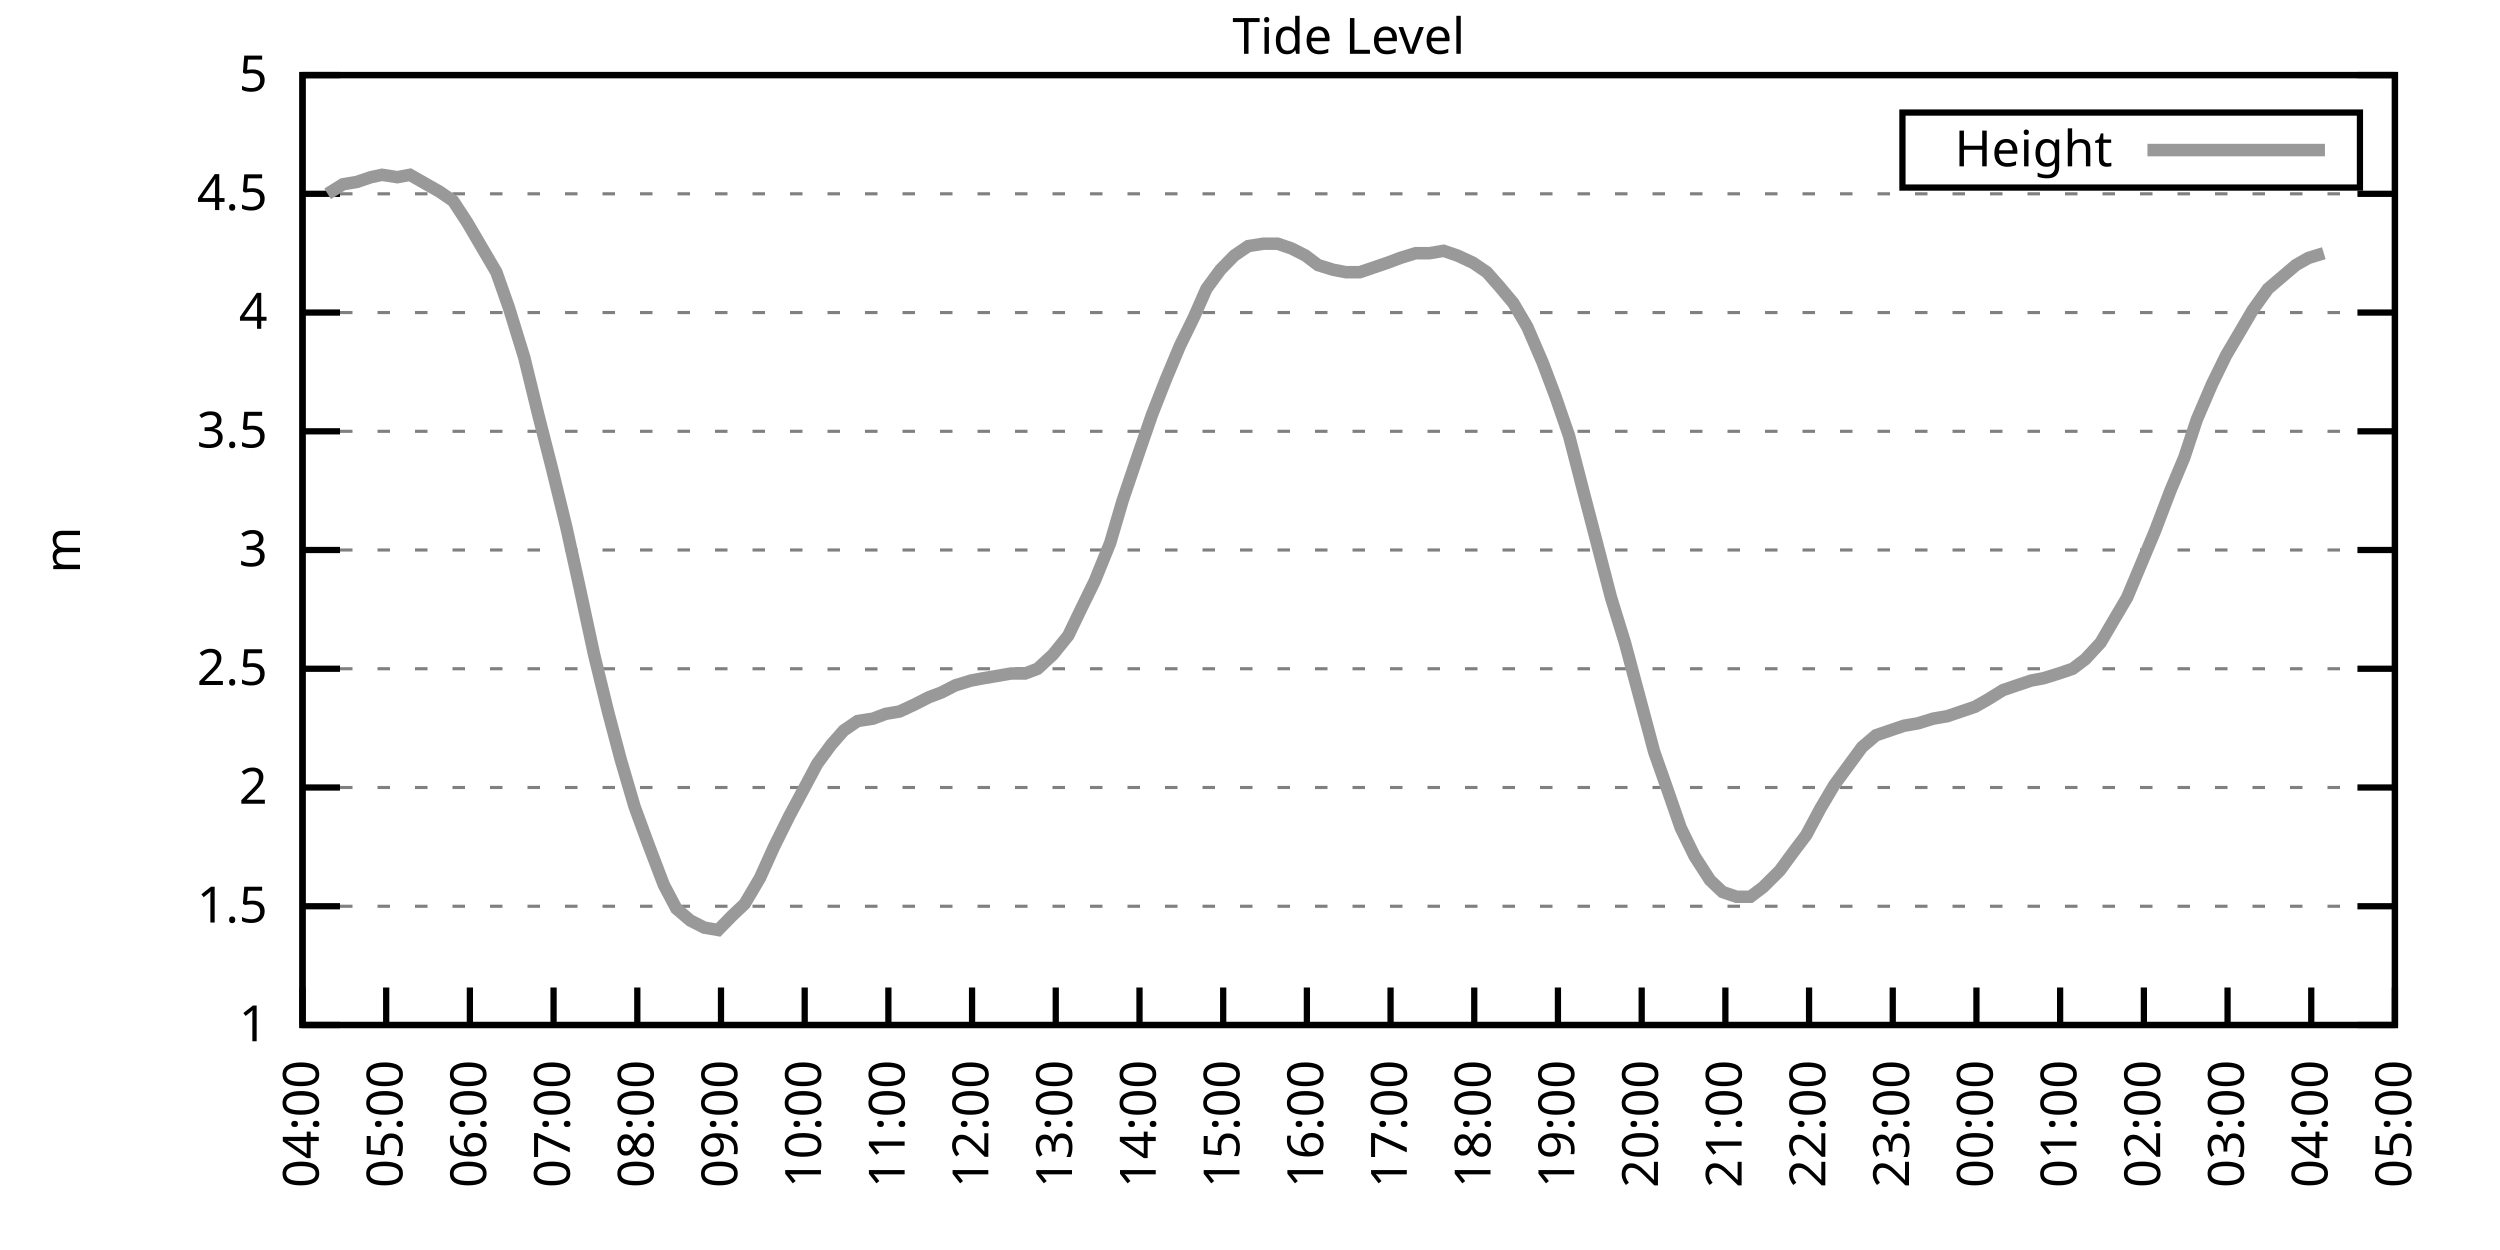
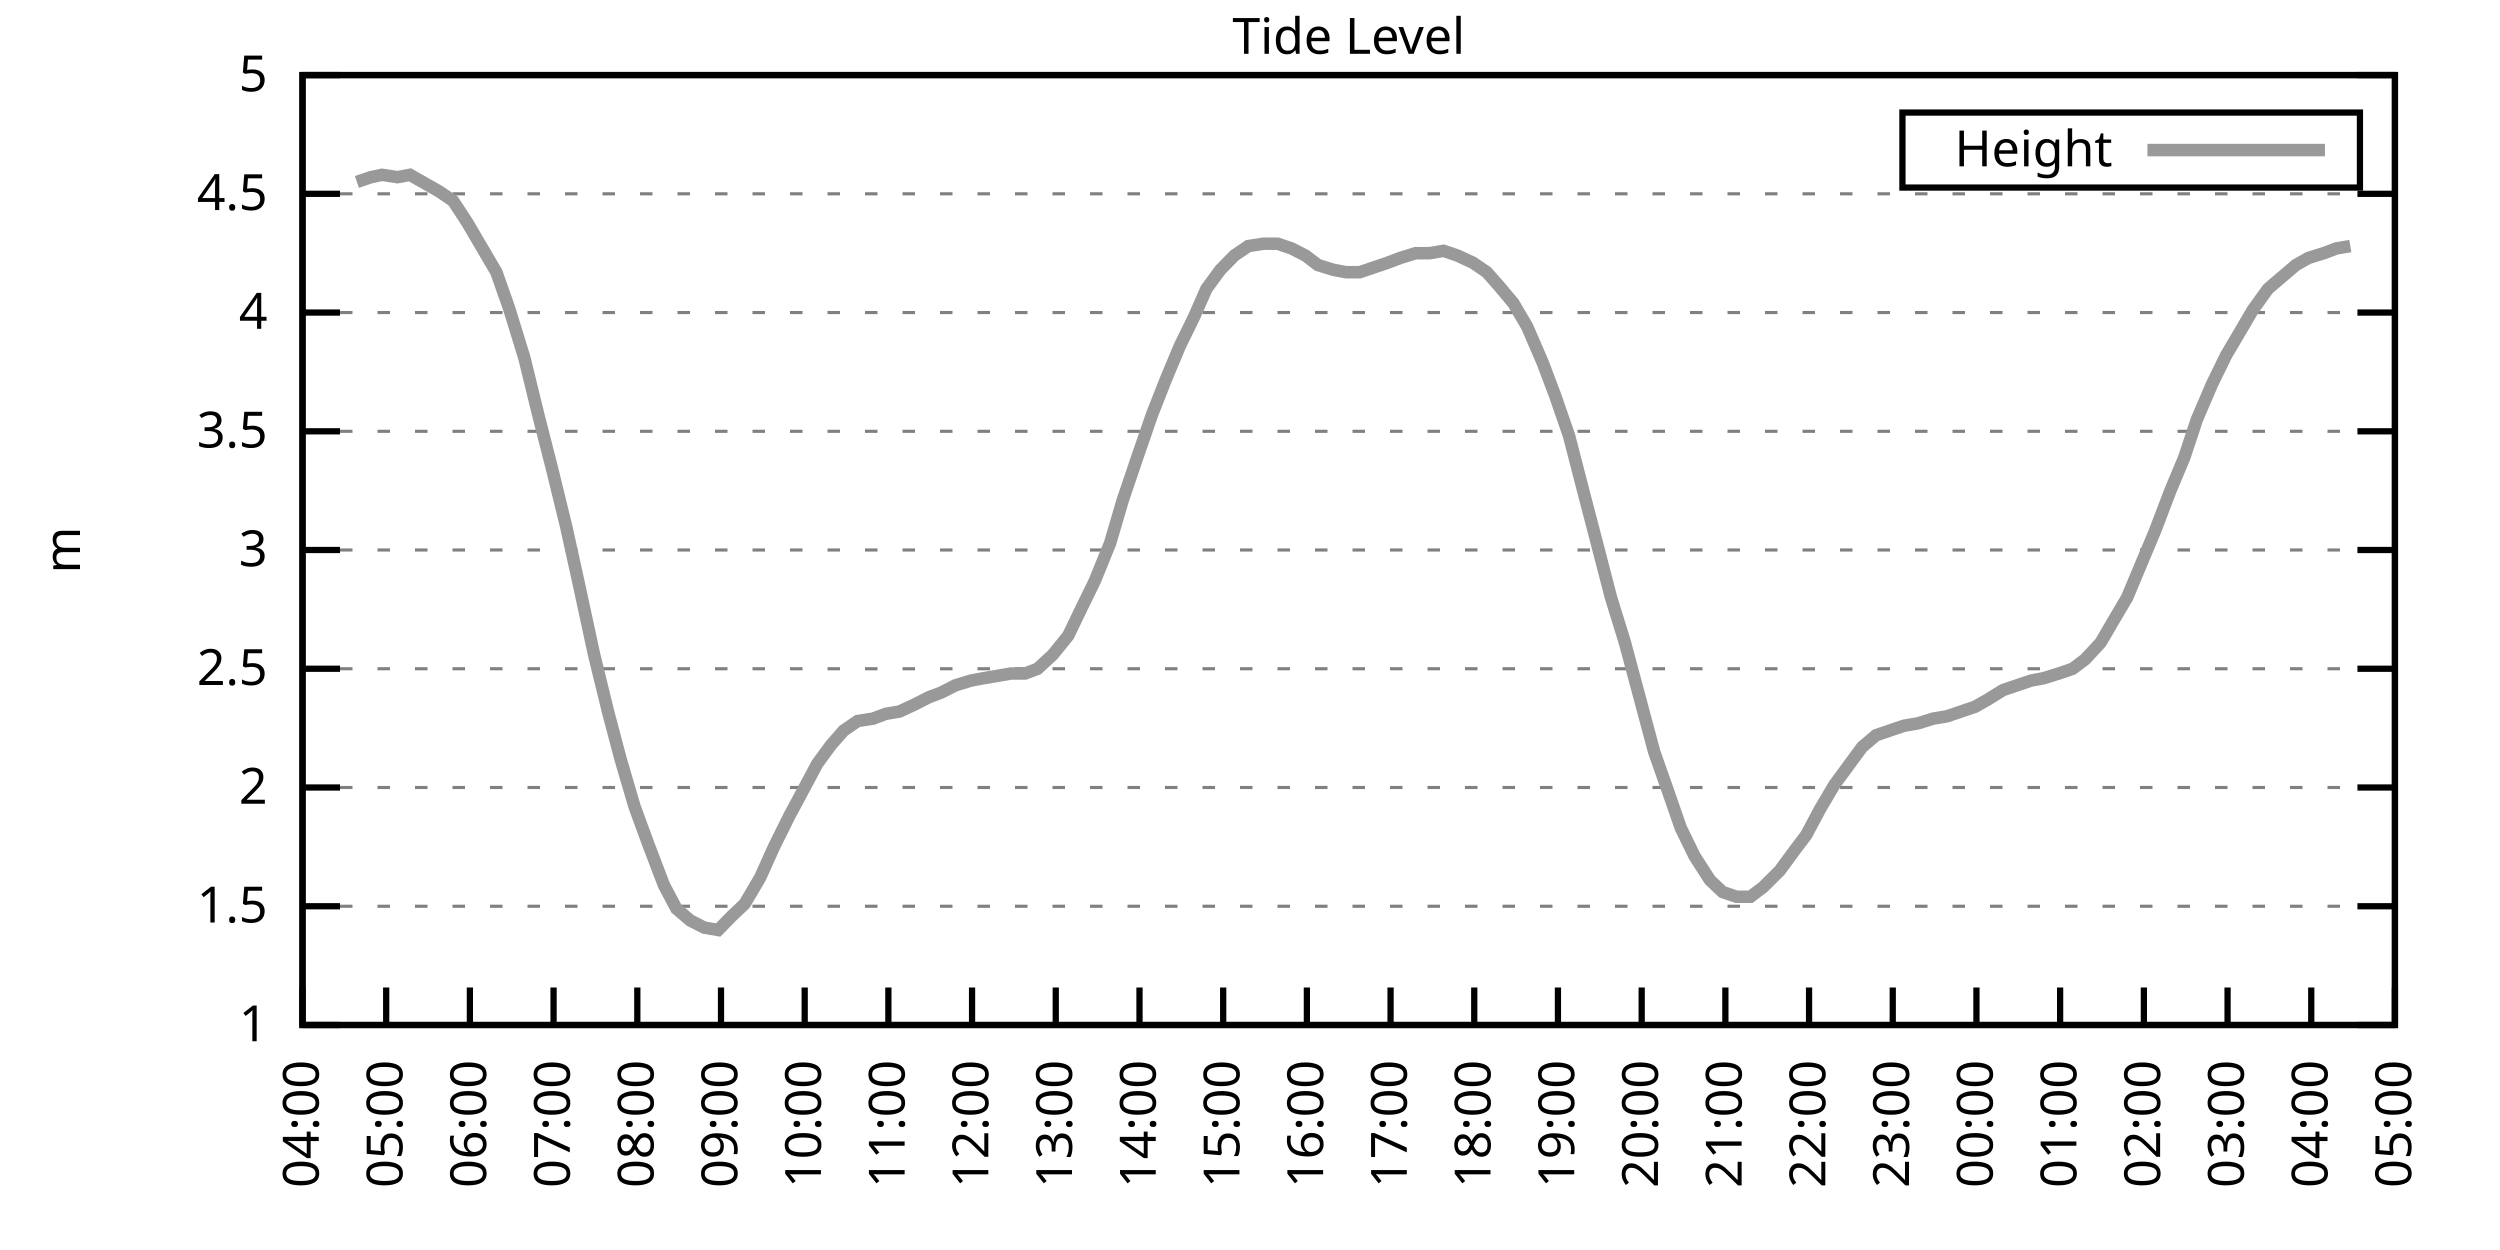
<svg xmlns="http://www.w3.org/2000/svg" xmlns:xlink="http://www.w3.org/1999/xlink" width="400" height="200" viewBox="0 0 400 200">
  <g id="gnuplot_canvas">
    <rect x="0" y="0" width="400" height="200" fill="none" />
    <defs>
      <circle id="gpDot" r="0.5" stroke-width="0.5" stroke="currentColor" />
      <path id="gpPt0" stroke-width="0.333" stroke="currentColor" d="M-1,0 h2 M0,-1 v2" />
      <path id="gpPt1" stroke-width="0.333" stroke="currentColor" d="M-1,-1 L1,1 M1,-1 L-1,1" />
      <path id="gpPt2" stroke-width="0.333" stroke="currentColor" d="M-1,0 L1,0 M0,-1 L0,1 M-1,-1 L1,1 M-1,1 L1,-1" />
      <rect id="gpPt3" stroke-width="0.333" stroke="currentColor" x="-1" y="-1" width="2" height="2" />
      <rect id="gpPt4" stroke-width="0.333" stroke="currentColor" fill="currentColor" x="-1" y="-1" width="2" height="2" />
      <circle id="gpPt5" stroke-width="0.333" stroke="currentColor" cx="0" cy="0" r="1" />
      <use xlink:href="#gpPt5" id="gpPt6" fill="currentColor" stroke="none" />
      <path id="gpPt7" stroke-width="0.333" stroke="currentColor" d="M0,-1.33 L-1.33,0.67 L1.33,0.67 z" />
      <use xlink:href="#gpPt7" id="gpPt8" fill="currentColor" stroke="none" />
      <use xlink:href="#gpPt7" id="gpPt9" stroke="currentColor" transform="rotate(180)" />
      <use xlink:href="#gpPt9" id="gpPt10" fill="currentColor" stroke="none" />
      <use xlink:href="#gpPt3" id="gpPt11" stroke="currentColor" transform="rotate(45)" />
      <use xlink:href="#gpPt11" id="gpPt12" fill="currentColor" stroke="none" />
      <path id="gpPt13" stroke-width="0.333" stroke="currentColor" d="M0,1.330 L1.265,0.411 L0.782,-1.067 L-0.782,-1.076 L-1.265,0.411 z" />
      <use xlink:href="#gpPt13" id="gpPt14" fill="currentColor" stroke="none" />
      <filter id="textbox" filterUnits="objectBoundingBox" x="0" y="0" height="1" width="1">
        <feFlood flood-color="white" flood-opacity="1" result="bgnd" />
        <feComposite in="SourceGraphic" in2="bgnd" operator="atop" />
      </filter>
      <filter id="greybox" filterUnits="objectBoundingBox" x="0" y="0" height="1" width="1">
        <feFlood flood-color="lightgrey" flood-opacity="1" result="grey" />
        <feComposite in="SourceGraphic" in2="grey" operator="atop" />
      </filter>
    </defs>
    <g fill="none" color="white" stroke="currentColor" stroke-width="1.00" stroke-linecap="butt" stroke-linejoin="miter">
</g>
    <g fill="none" color="black" stroke="currentColor" stroke-width="1.00" stroke-linecap="butt" stroke-linejoin="miter">
      <g stroke="none" shape-rendering="crispEdges">
        <polygon fill="rgb(255, 255, 255)" points="48.40,164.00 383.18,164.00 383.18,12.02 48.40,12.02 " />
      </g>
    </g>
    <g fill="none" color="black" stroke="currentColor" stroke-width="1.00" stroke-linecap="butt" stroke-linejoin="miter">
</g>
    <g fill="none" color="black" stroke="black" stroke-width="0.50" stroke-linecap="butt" stroke-linejoin="miter">
</g>
    <g fill="none" color="gray" stroke="currentColor" stroke-width="0.50" stroke-linecap="butt" stroke-linejoin="miter">
      <path stroke="gray" stroke-dasharray="2,4" class="gridline" d="M48.40,164.00 L383.19,164.00  " />
    </g>
    <g fill="none" color="gray" stroke="gray" stroke-width="1.00" stroke-linecap="butt" stroke-linejoin="miter">
</g>
    <g fill="none" color="black" stroke="currentColor" stroke-width="1.00" stroke-linecap="butt" stroke-linejoin="miter">
      <path stroke="black" d="M48.40,164.00 L54.40,164.00 M383.19,164.00 L377.19,164.00  " />
      <g transform="translate(42.80,166.60)" stroke="none" fill="black" font-family="Sans" font-size="8.00" text-anchor="end">
        <text>
          <tspan font-family="Sans"> 1</tspan>
        </text>
      </g>
    </g>
    <g fill="none" color="black" stroke="currentColor" stroke-width="1.00" stroke-linecap="butt" stroke-linejoin="miter">
</g>
    <g fill="none" color="black" stroke="black" stroke-width="0.50" stroke-linecap="butt" stroke-linejoin="miter">
</g>
    <g fill="none" color="gray" stroke="currentColor" stroke-width="0.50" stroke-linecap="butt" stroke-linejoin="miter">
      <path stroke="gray" stroke-dasharray="2,4" class="gridline" d="M48.40,145.00 L383.19,145.00  " />
    </g>
    <g fill="none" color="gray" stroke="gray" stroke-width="1.00" stroke-linecap="butt" stroke-linejoin="miter">
</g>
    <g fill="none" color="black" stroke="currentColor" stroke-width="1.00" stroke-linecap="butt" stroke-linejoin="miter">
      <path stroke="black" d="M48.40,145.00 L54.40,145.00 M383.19,145.00 L377.19,145.00  " />
      <g transform="translate(42.80,147.60)" stroke="none" fill="black" font-family="Sans" font-size="8.00" text-anchor="end">
        <text>
          <tspan font-family="Sans"> 1.5</tspan>
        </text>
      </g>
    </g>
    <g fill="none" color="black" stroke="currentColor" stroke-width="1.00" stroke-linecap="butt" stroke-linejoin="miter">
</g>
    <g fill="none" color="black" stroke="black" stroke-width="0.50" stroke-linecap="butt" stroke-linejoin="miter">
</g>
    <g fill="none" color="gray" stroke="currentColor" stroke-width="0.50" stroke-linecap="butt" stroke-linejoin="miter">
      <path stroke="gray" stroke-dasharray="2,4" class="gridline" d="M48.40,126.00 L383.19,126.00  " />
    </g>
    <g fill="none" color="gray" stroke="gray" stroke-width="1.00" stroke-linecap="butt" stroke-linejoin="miter">
</g>
    <g fill="none" color="black" stroke="currentColor" stroke-width="1.00" stroke-linecap="butt" stroke-linejoin="miter">
      <path stroke="black" d="M48.40,126.00 L54.40,126.00 M383.19,126.00 L377.19,126.00  " />
      <g transform="translate(42.80,128.60)" stroke="none" fill="black" font-family="Sans" font-size="8.00" text-anchor="end">
        <text>
          <tspan font-family="Sans"> 2</tspan>
        </text>
      </g>
    </g>
    <g fill="none" color="black" stroke="currentColor" stroke-width="1.00" stroke-linecap="butt" stroke-linejoin="miter">
</g>
    <g fill="none" color="black" stroke="black" stroke-width="0.50" stroke-linecap="butt" stroke-linejoin="miter">
</g>
    <g fill="none" color="gray" stroke="currentColor" stroke-width="0.50" stroke-linecap="butt" stroke-linejoin="miter">
      <path stroke="gray" stroke-dasharray="2,4" class="gridline" d="M48.40,107.00 L383.19,107.00  " />
    </g>
    <g fill="none" color="gray" stroke="gray" stroke-width="1.00" stroke-linecap="butt" stroke-linejoin="miter">
</g>
    <g fill="none" color="black" stroke="currentColor" stroke-width="1.00" stroke-linecap="butt" stroke-linejoin="miter">
      <path stroke="black" d="M48.40,107.00 L54.40,107.00 M383.19,107.00 L377.19,107.00  " />
      <g transform="translate(42.80,109.60)" stroke="none" fill="black" font-family="Sans" font-size="8.00" text-anchor="end">
        <text>
          <tspan font-family="Sans"> 2.5</tspan>
        </text>
      </g>
    </g>
    <g fill="none" color="black" stroke="currentColor" stroke-width="1.00" stroke-linecap="butt" stroke-linejoin="miter">
</g>
    <g fill="none" color="black" stroke="black" stroke-width="0.50" stroke-linecap="butt" stroke-linejoin="miter">
</g>
    <g fill="none" color="gray" stroke="currentColor" stroke-width="0.50" stroke-linecap="butt" stroke-linejoin="miter">
      <path stroke="gray" stroke-dasharray="2,4" class="gridline" d="M48.40,88.00 L383.19,88.00  " />
    </g>
    <g fill="none" color="gray" stroke="gray" stroke-width="1.00" stroke-linecap="butt" stroke-linejoin="miter">
</g>
    <g fill="none" color="black" stroke="currentColor" stroke-width="1.00" stroke-linecap="butt" stroke-linejoin="miter">
      <path stroke="black" d="M48.40,88.00 L54.40,88.00 M383.19,88.00 L377.19,88.00  " />
      <g transform="translate(42.80,90.60)" stroke="none" fill="black" font-family="Sans" font-size="8.00" text-anchor="end">
        <text>
          <tspan font-family="Sans"> 3</tspan>
        </text>
      </g>
    </g>
    <g fill="none" color="black" stroke="currentColor" stroke-width="1.00" stroke-linecap="butt" stroke-linejoin="miter">
</g>
    <g fill="none" color="black" stroke="black" stroke-width="0.50" stroke-linecap="butt" stroke-linejoin="miter">
</g>
    <g fill="none" color="gray" stroke="currentColor" stroke-width="0.50" stroke-linecap="butt" stroke-linejoin="miter">
      <path stroke="gray" stroke-dasharray="2,4" class="gridline" d="M48.40,69.01 L383.19,69.01  " />
    </g>
    <g fill="none" color="gray" stroke="gray" stroke-width="1.00" stroke-linecap="butt" stroke-linejoin="miter">
</g>
    <g fill="none" color="black" stroke="currentColor" stroke-width="1.00" stroke-linecap="butt" stroke-linejoin="miter">
      <path stroke="black" d="M48.40,69.01 L54.40,69.01 M383.19,69.01 L377.19,69.01  " />
      <g transform="translate(42.80,71.61)" stroke="none" fill="black" font-family="Sans" font-size="8.00" text-anchor="end">
        <text>
          <tspan font-family="Sans"> 3.5</tspan>
        </text>
      </g>
    </g>
    <g fill="none" color="black" stroke="currentColor" stroke-width="1.00" stroke-linecap="butt" stroke-linejoin="miter">
</g>
    <g fill="none" color="black" stroke="black" stroke-width="0.50" stroke-linecap="butt" stroke-linejoin="miter">
</g>
    <g fill="none" color="gray" stroke="currentColor" stroke-width="0.50" stroke-linecap="butt" stroke-linejoin="miter">
      <path stroke="gray" stroke-dasharray="2,4" class="gridline" d="M48.40,50.01 L383.19,50.01  " />
    </g>
    <g fill="none" color="gray" stroke="gray" stroke-width="1.00" stroke-linecap="butt" stroke-linejoin="miter">
</g>
    <g fill="none" color="black" stroke="currentColor" stroke-width="1.00" stroke-linecap="butt" stroke-linejoin="miter">
      <path stroke="black" d="M48.40,50.01 L54.40,50.01 M383.19,50.01 L377.19,50.01  " />
      <g transform="translate(42.80,52.61)" stroke="none" fill="black" font-family="Sans" font-size="8.00" text-anchor="end">
        <text>
          <tspan font-family="Sans"> 4</tspan>
        </text>
      </g>
    </g>
    <g fill="none" color="black" stroke="currentColor" stroke-width="1.00" stroke-linecap="butt" stroke-linejoin="miter">
</g>
    <g fill="none" color="black" stroke="black" stroke-width="0.50" stroke-linecap="butt" stroke-linejoin="miter">
</g>
    <g fill="none" color="gray" stroke="currentColor" stroke-width="0.50" stroke-linecap="butt" stroke-linejoin="miter">
      <path stroke="gray" stroke-dasharray="2,4" class="gridline" d="M48.40,31.01 L383.19,31.01  " />
    </g>
    <g fill="none" color="gray" stroke="gray" stroke-width="1.00" stroke-linecap="butt" stroke-linejoin="miter">
</g>
    <g fill="none" color="black" stroke="currentColor" stroke-width="1.00" stroke-linecap="butt" stroke-linejoin="miter">
      <path stroke="black" d="M48.40,31.01 L54.40,31.01 M383.19,31.01 L377.19,31.01  " />
      <g transform="translate(42.80,33.61)" stroke="none" fill="black" font-family="Sans" font-size="8.00" text-anchor="end">
        <text>
          <tspan font-family="Sans"> 4.5</tspan>
        </text>
      </g>
    </g>
    <g fill="none" color="black" stroke="currentColor" stroke-width="1.00" stroke-linecap="butt" stroke-linejoin="miter">
</g>
    <g fill="none" color="black" stroke="black" stroke-width="0.50" stroke-linecap="butt" stroke-linejoin="miter">
</g>
    <g fill="none" color="gray" stroke="currentColor" stroke-width="0.50" stroke-linecap="butt" stroke-linejoin="miter">
      <path stroke="gray" stroke-dasharray="2,4" class="gridline" d="M48.40,12.01 L383.19,12.01  " />
    </g>
    <g fill="none" color="gray" stroke="gray" stroke-width="1.00" stroke-linecap="butt" stroke-linejoin="miter">
</g>
    <g fill="none" color="black" stroke="currentColor" stroke-width="1.00" stroke-linecap="butt" stroke-linejoin="miter">
      <path stroke="black" d="M48.40,12.01 L54.40,12.01 M383.19,12.01 L377.19,12.01  " />
      <g transform="translate(42.80,14.61)" stroke="none" fill="black" font-family="Sans" font-size="8.00" text-anchor="end">
        <text>
          <tspan font-family="Sans"> 5</tspan>
        </text>
      </g>
    </g>
    <g fill="none" color="black" stroke="currentColor" stroke-width="1.00" stroke-linecap="butt" stroke-linejoin="miter">
      <path stroke="black" d="M48.40,164.00 L48.40,158.00  " />
      <g transform="translate(51.00,169.60) rotate(270.00)" stroke="none" fill="black" font-family="Sans" font-size="8.00" text-anchor="end">
        <text>
          <tspan font-family="Sans">04:00</tspan>
        </text>
      </g>
    </g>
    <g fill="none" color="black" stroke="currentColor" stroke-width="1.00" stroke-linecap="butt" stroke-linejoin="miter">
      <path stroke="black" d="M61.79,164.00 L61.79,158.00  " />
      <g transform="translate(64.39,169.60) rotate(270.00)" stroke="none" fill="black" font-family="Sans" font-size="8.00" text-anchor="end">
        <text>
          <tspan font-family="Sans">05:00</tspan>
        </text>
      </g>
    </g>
    <g fill="none" color="black" stroke="currentColor" stroke-width="1.00" stroke-linecap="butt" stroke-linejoin="miter">
      <path stroke="black" d="M75.18,164.00 L75.18,158.00  " />
      <g transform="translate(77.78,169.60) rotate(270.00)" stroke="none" fill="black" font-family="Sans" font-size="8.00" text-anchor="end">
        <text>
          <tspan font-family="Sans">06:00</tspan>
        </text>
      </g>
    </g>
    <g fill="none" color="black" stroke="currentColor" stroke-width="1.00" stroke-linecap="butt" stroke-linejoin="miter">
      <path stroke="black" d="M88.57,164.00 L88.57,158.00  " />
      <g transform="translate(91.17,169.60) rotate(270.00)" stroke="none" fill="black" font-family="Sans" font-size="8.00" text-anchor="end">
        <text>
          <tspan font-family="Sans">07:00</tspan>
        </text>
      </g>
    </g>
    <g fill="none" color="black" stroke="currentColor" stroke-width="1.00" stroke-linecap="butt" stroke-linejoin="miter">
      <path stroke="black" d="M101.97,164.00 L101.97,158.00  " />
      <g transform="translate(104.57,169.60) rotate(270.00)" stroke="none" fill="black" font-family="Sans" font-size="8.00" text-anchor="end">
        <text>
          <tspan font-family="Sans">08:00</tspan>
        </text>
      </g>
    </g>
    <g fill="none" color="black" stroke="currentColor" stroke-width="1.00" stroke-linecap="butt" stroke-linejoin="miter">
      <path stroke="black" d="M115.36,164.00 L115.36,158.00  " />
      <g transform="translate(117.96,169.60) rotate(270.00)" stroke="none" fill="black" font-family="Sans" font-size="8.00" text-anchor="end">
        <text>
          <tspan font-family="Sans">09:00</tspan>
        </text>
      </g>
    </g>
    <g fill="none" color="black" stroke="currentColor" stroke-width="1.00" stroke-linecap="butt" stroke-linejoin="miter">
      <path stroke="black" d="M128.75,164.00 L128.75,158.00  " />
      <g transform="translate(131.35,169.60) rotate(270.00)" stroke="none" fill="black" font-family="Sans" font-size="8.00" text-anchor="end">
        <text>
          <tspan font-family="Sans">10:00</tspan>
        </text>
      </g>
    </g>
    <g fill="none" color="black" stroke="currentColor" stroke-width="1.00" stroke-linecap="butt" stroke-linejoin="miter">
      <path stroke="black" d="M142.14,164.00 L142.14,158.00  " />
      <g transform="translate(144.74,169.60) rotate(270.00)" stroke="none" fill="black" font-family="Sans" font-size="8.00" text-anchor="end">
        <text>
          <tspan font-family="Sans">11:00</tspan>
        </text>
      </g>
    </g>
    <g fill="none" color="black" stroke="currentColor" stroke-width="1.00" stroke-linecap="butt" stroke-linejoin="miter">
      <path stroke="black" d="M155.53,164.00 L155.53,158.00  " />
      <g transform="translate(158.13,169.60) rotate(270.00)" stroke="none" fill="black" font-family="Sans" font-size="8.00" text-anchor="end">
        <text>
          <tspan font-family="Sans">12:00</tspan>
        </text>
      </g>
    </g>
    <g fill="none" color="black" stroke="currentColor" stroke-width="1.00" stroke-linecap="butt" stroke-linejoin="miter">
      <path stroke="black" d="M168.92,164.00 L168.92,158.00  " />
      <g transform="translate(171.52,169.60) rotate(270.00)" stroke="none" fill="black" font-family="Sans" font-size="8.00" text-anchor="end">
        <text>
          <tspan font-family="Sans">13:00</tspan>
        </text>
      </g>
    </g>
    <g fill="none" color="black" stroke="currentColor" stroke-width="1.00" stroke-linecap="butt" stroke-linejoin="miter">
      <path stroke="black" d="M182.32,164.00 L182.32,158.00  " />
      <g transform="translate(184.92,169.60) rotate(270.00)" stroke="none" fill="black" font-family="Sans" font-size="8.00" text-anchor="end">
        <text>
          <tspan font-family="Sans">14:00</tspan>
        </text>
      </g>
    </g>
    <g fill="none" color="black" stroke="currentColor" stroke-width="1.00" stroke-linecap="butt" stroke-linejoin="miter">
      <path stroke="black" d="M195.71,164.00 L195.71,158.00  " />
      <g transform="translate(198.31,169.60) rotate(270.00)" stroke="none" fill="black" font-family="Sans" font-size="8.00" text-anchor="end">
        <text>
          <tspan font-family="Sans">15:00</tspan>
        </text>
      </g>
    </g>
    <g fill="none" color="black" stroke="currentColor" stroke-width="1.00" stroke-linecap="butt" stroke-linejoin="miter">
      <path stroke="black" d="M209.10,164.00 L209.10,158.00  " />
      <g transform="translate(211.70,169.60) rotate(270.00)" stroke="none" fill="black" font-family="Sans" font-size="8.00" text-anchor="end">
        <text>
          <tspan font-family="Sans">16:00</tspan>
        </text>
      </g>
    </g>
    <g fill="none" color="black" stroke="currentColor" stroke-width="1.00" stroke-linecap="butt" stroke-linejoin="miter">
      <path stroke="black" d="M222.49,164.00 L222.49,158.00  " />
      <g transform="translate(225.09,169.60) rotate(270.00)" stroke="none" fill="black" font-family="Sans" font-size="8.00" text-anchor="end">
        <text>
          <tspan font-family="Sans">17:00</tspan>
        </text>
      </g>
    </g>
    <g fill="none" color="black" stroke="currentColor" stroke-width="1.00" stroke-linecap="butt" stroke-linejoin="miter">
      <path stroke="black" d="M235.88,164.00 L235.88,158.00  " />
      <g transform="translate(238.48,169.60) rotate(270.00)" stroke="none" fill="black" font-family="Sans" font-size="8.00" text-anchor="end">
        <text>
          <tspan font-family="Sans">18:00</tspan>
        </text>
      </g>
    </g>
    <g fill="none" color="black" stroke="currentColor" stroke-width="1.00" stroke-linecap="butt" stroke-linejoin="miter">
      <path stroke="black" d="M249.27,164.00 L249.27,158.00  " />
      <g transform="translate(251.87,169.60) rotate(270.00)" stroke="none" fill="black" font-family="Sans" font-size="8.00" text-anchor="end">
        <text>
          <tspan font-family="Sans">19:00</tspan>
        </text>
      </g>
    </g>
    <g fill="none" color="black" stroke="currentColor" stroke-width="1.00" stroke-linecap="butt" stroke-linejoin="miter">
      <path stroke="black" d="M262.67,164.00 L262.67,158.00  " />
      <g transform="translate(265.27,169.60) rotate(270.00)" stroke="none" fill="black" font-family="Sans" font-size="8.00" text-anchor="end">
        <text>
          <tspan font-family="Sans">20:00</tspan>
        </text>
      </g>
    </g>
    <g fill="none" color="black" stroke="currentColor" stroke-width="1.00" stroke-linecap="butt" stroke-linejoin="miter">
      <path stroke="black" d="M276.06,164.00 L276.06,158.00  " />
      <g transform="translate(278.66,169.60) rotate(270.00)" stroke="none" fill="black" font-family="Sans" font-size="8.00" text-anchor="end">
        <text>
          <tspan font-family="Sans">21:00</tspan>
        </text>
      </g>
    </g>
    <g fill="none" color="black" stroke="currentColor" stroke-width="1.00" stroke-linecap="butt" stroke-linejoin="miter">
      <path stroke="black" d="M289.45,164.00 L289.45,158.00  " />
      <g transform="translate(292.05,169.60) rotate(270.00)" stroke="none" fill="black" font-family="Sans" font-size="8.00" text-anchor="end">
        <text>
          <tspan font-family="Sans">22:00</tspan>
        </text>
      </g>
    </g>
    <g fill="none" color="black" stroke="currentColor" stroke-width="1.00" stroke-linecap="butt" stroke-linejoin="miter">
      <path stroke="black" d="M302.84,164.00 L302.84,158.00  " />
      <g transform="translate(305.44,169.60) rotate(270.00)" stroke="none" fill="black" font-family="Sans" font-size="8.00" text-anchor="end">
        <text>
          <tspan font-family="Sans">23:00</tspan>
        </text>
      </g>
    </g>
    <g fill="none" color="black" stroke="currentColor" stroke-width="1.00" stroke-linecap="butt" stroke-linejoin="miter">
      <path stroke="black" d="M316.23,164.00 L316.23,158.00  " />
      <g transform="translate(318.83,169.60) rotate(270.00)" stroke="none" fill="black" font-family="Sans" font-size="8.00" text-anchor="end">
        <text>
          <tspan font-family="Sans">00:00</tspan>
        </text>
      </g>
    </g>
    <g fill="none" color="black" stroke="currentColor" stroke-width="1.00" stroke-linecap="butt" stroke-linejoin="miter">
      <path stroke="black" d="M329.62,164.00 L329.62,158.00  " />
      <g transform="translate(332.22,169.60) rotate(270.00)" stroke="none" fill="black" font-family="Sans" font-size="8.00" text-anchor="end">
        <text>
          <tspan font-family="Sans">01:00</tspan>
        </text>
      </g>
    </g>
    <g fill="none" color="black" stroke="currentColor" stroke-width="1.00" stroke-linecap="butt" stroke-linejoin="miter">
      <path stroke="black" d="M343.02,164.00 L343.02,158.00  " />
      <g transform="translate(345.62,169.60) rotate(270.00)" stroke="none" fill="black" font-family="Sans" font-size="8.00" text-anchor="end">
        <text>
          <tspan font-family="Sans">02:00</tspan>
        </text>
      </g>
    </g>
    <g fill="none" color="black" stroke="currentColor" stroke-width="1.00" stroke-linecap="butt" stroke-linejoin="miter">
      <path stroke="black" d="M356.41,164.00 L356.41,158.00  " />
      <g transform="translate(359.01,169.60) rotate(270.00)" stroke="none" fill="black" font-family="Sans" font-size="8.00" text-anchor="end">
        <text>
          <tspan font-family="Sans">03:00</tspan>
        </text>
      </g>
    </g>
    <g fill="none" color="black" stroke="currentColor" stroke-width="1.00" stroke-linecap="butt" stroke-linejoin="miter">
      <path stroke="black" d="M369.80,164.00 L369.80,158.00  " />
      <g transform="translate(372.40,169.60) rotate(270.00)" stroke="none" fill="black" font-family="Sans" font-size="8.00" text-anchor="end">
        <text>
          <tspan font-family="Sans">04:00</tspan>
        </text>
      </g>
    </g>
    <g fill="none" color="black" stroke="currentColor" stroke-width="1.00" stroke-linecap="butt" stroke-linejoin="miter">
      <path stroke="black" d="M383.19,164.00 L383.19,158.00  " />
      <g transform="translate(385.79,169.60) rotate(270.00)" stroke="none" fill="black" font-family="Sans" font-size="8.00" text-anchor="end">
        <text>
          <tspan font-family="Sans">05:00</tspan>
        </text>
      </g>
    </g>
    <g fill="none" color="black" stroke="currentColor" stroke-width="1.00" stroke-linecap="butt" stroke-linejoin="miter">
</g>
    <g fill="none" color="black" stroke="currentColor" stroke-width="1.00" stroke-linecap="butt" stroke-linejoin="miter">
      <path stroke="black" d="M48.40,12.01 L48.40,164.00 L383.19,164.00 L383.19,12.01 L48.40,12.01 Z  " />
    </g>
    <g fill="none" color="black" stroke="currentColor" stroke-width="1.00" stroke-linecap="butt" stroke-linejoin="miter">
</g>
    <g fill="none" color="black" stroke="currentColor" stroke-width="1.00" stroke-linecap="butt" stroke-linejoin="miter">
      <path stroke="black" d="M304.39,30.01 L304.39,18.01 L377.59,18.01 L377.59,30.01 L304.39,30.01 Z  " />
    </g>
    <g id="Tide_level_plot_1">
      <g fill="none" color="white" stroke="black" stroke-width="2.00" stroke-linecap="butt" stroke-linejoin="miter">
</g>
      <g fill="none" color="black" stroke="currentColor" stroke-width="2.00" stroke-linecap="butt" stroke-linejoin="miter">
        <g transform="translate(337.99,26.61)" stroke="none" fill="black" font-family="Sans" font-size="8.00" text-anchor="end">
          <text>
            <tspan font-family="Sans">Height</tspan>
          </text>
        </g>
      </g>
      <g fill="none" color="black" stroke="currentColor" stroke-width="2.00" stroke-linecap="butt" stroke-linejoin="miter">
-         <path stroke="rgb(153, 153, 153)" d="M343.59,24.01 L371.99,24.01 M52.42,31.01 L54.87,29.49 L57.10,29.11 L59.34,28.35 L61.12,27.97 L63.58,28.35   L65.59,27.97 L68.26,29.49 L70.27,30.63 L72.50,32.15 L74.74,35.57 L77.19,39.75 L79.42,43.55 L81.43,49.25   L83.89,57.23 L86.12,66.35 L88.35,75.09 L90.58,84.21 L92.59,93.32 L95.05,104.72 L97.28,113.84 L99.29,121.44   L101.52,129.04 L103.75,135.12 L106.21,141.58 L108.22,145.38 L110.45,147.28 L112.68,148.42 L114.91,148.80 L117.14,146.52   L119.15,144.62 L121.61,140.44 L123.84,135.50 L126.29,130.56 L128.53,126.38 L130.76,122.20 L132.99,119.16 L135.00,116.88   L137.23,115.36 L139.69,114.98 L141.69,114.22 L143.93,113.84 L146.38,112.70 L148.61,111.56 L150.62,110.80 L152.85,109.66   L155.31,108.90 L157.32,108.52 L159.55,108.14 L161.78,107.76 L164.01,107.76 L166.02,107.00 L168.48,104.72 L170.93,101.68   L172.94,97.50 L175.17,92.94 L177.63,86.87 L179.64,80.03 L182.09,72.81 L184.32,66.35 L186.56,60.65 L188.79,55.33   L191.02,50.77 L193.03,46.21 L195.26,43.17 L197.49,40.89 L199.73,39.37 L202.18,38.99 L204.41,38.99 L206.64,39.75   L208.88,40.89 L210.88,42.41 L213.34,43.17 L215.35,43.55 L217.58,43.55 L219.81,42.79 L222.04,42.03 L224.05,41.27   L226.51,40.51 L228.74,40.51 L230.97,40.13 L233.20,40.89 L235.66,42.03 L237.89,43.55 L239.90,45.83 L242.13,48.49   L244.36,52.29 L246.82,57.99 L248.83,63.31 L251.06,69.77 L253.51,79.27 L255.30,86.11 L257.76,95.60 L259.99,102.82   L264.67,120.30 L266.68,126.00 L268.92,132.46 L271.15,137.02 L273.60,140.82 L275.61,142.72 L277.84,143.48 L280.07,143.48   L282.08,141.96 L284.76,139.30 L286.99,136.26 L289.00,133.60 L291.23,129.42 L293.47,125.62 L295.70,122.58 L297.93,119.54   L300.16,117.64 L302.39,116.88 L304.63,116.12 L306.86,115.74 L309.31,114.98 L311.54,114.60 L313.78,113.84 L316.01,113.08   L318.02,111.94 L320.47,110.42 L322.70,109.66 L324.94,108.90 L326.95,108.52 L329.40,107.76 L331.63,107.00 L333.64,105.48   L336.10,102.82 L338.10,99.40 L340.34,95.60 L342.57,90.28 L344.80,84.97 L347.26,78.51 L349.49,73.19 L351.50,67.11   L353.95,61.41 L356.18,56.85 L358.42,53.05 L360.42,49.63 L362.88,46.21 L367.34,42.41 L369.35,41.27 L371.81,40.51    " />
+         <path stroke="rgb(153, 153, 153)" d="M343.59,24.01 L371.99,24.01 M57.10,29.11 L59.34,28.35 L61.12,27.97 L63.58,28.35 L65.59,27.97 L68.26,29.49   L70.27,30.63 L72.50,32.15 L74.74,35.57 L77.19,39.75 L79.42,43.55 L81.43,49.25 L83.89,57.23 L86.12,66.35   L88.35,75.09 L90.58,84.21 L92.59,93.32 L95.05,104.72 L97.28,113.84 L99.29,121.44 L101.52,129.04 L103.75,135.12   L106.21,141.58 L108.22,145.38 L110.45,147.28 L112.68,148.42 L114.91,148.80 L117.14,146.52 L119.15,144.62 L121.61,140.44   L123.84,135.50 L126.29,130.56 L128.53,126.38 L130.76,122.20 L132.99,119.16 L135.00,116.88 L137.23,115.36 L139.69,114.98   L141.69,114.22 L143.93,113.84 L146.38,112.70 L148.61,111.56 L150.62,110.80 L152.85,109.66 L155.31,108.90 L157.32,108.52   L159.55,108.14 L161.78,107.76 L164.01,107.76 L166.02,107.00 L168.48,104.72 L170.93,101.68 L172.94,97.50 L175.17,92.94   L177.63,86.87 L179.64,80.03 L182.09,72.81 L184.32,66.35 L186.56,60.65 L188.79,55.33 L191.02,50.77 L193.03,46.21   L195.26,43.17 L197.49,40.89 L199.73,39.37 L202.18,38.99 L204.41,38.99 L206.64,39.75 L208.88,40.89 L210.88,42.41   L213.34,43.17 L215.35,43.55 L217.58,43.55 L219.81,42.79 L222.04,42.03 L224.05,41.27 L226.51,40.51 L228.74,40.51   L230.97,40.13 L233.20,40.89 L235.66,42.03 L237.89,43.55 L239.90,45.83 L242.13,48.49 L244.36,52.29 L246.82,57.99   L248.83,63.31 L251.06,69.77 L253.51,79.27 L255.30,86.11 L257.76,95.60 L259.99,102.82 L264.67,120.30 L266.68,126.00   L268.92,132.46 L271.15,137.02 L273.60,140.82 L275.61,142.72 L277.84,143.48 L280.07,143.48 L282.08,141.96 L284.76,139.30   L286.99,136.26 L289.00,133.60 L291.23,129.42 L293.47,125.62 L295.70,122.58 L297.93,119.54 L300.16,117.64 L302.39,116.88   L304.63,116.12 L306.86,115.74 L309.31,114.98 L311.54,114.60 L313.78,113.84 L316.01,113.08 L318.02,111.94 L320.47,110.42   L322.70,109.66 L324.94,108.90 L326.95,108.52 L329.40,107.76 L331.63,107.00 L333.64,105.48 L336.10,102.82 L338.10,99.40   L340.34,95.60 L342.57,90.28 L344.80,84.97 L347.26,78.51 L349.49,73.19 L351.50,67.11 L353.95,61.41 L356.18,56.85   L358.42,53.05 L360.42,49.63 L362.88,46.21 L367.34,42.41 L369.35,41.27 L371.81,40.51 L373.82,39.75 L376.05,39.37    " />
      </g>
    </g>
    <g fill="none" color="black" stroke="currentColor" stroke-width="2.00" stroke-linecap="butt" stroke-linejoin="miter">
</g>
    <g fill="none" color="black" stroke="black" stroke-width="1.00" stroke-linecap="butt" stroke-linejoin="miter">
</g>
    <g fill="none" color="black" stroke="currentColor" stroke-width="1.00" stroke-linecap="butt" stroke-linejoin="miter">
      <path stroke="black" d="M48.40,12.01 L48.40,164.00 L383.19,164.00 L383.19,12.01 L48.40,12.01 Z  " />
      <g transform="translate(12.80,88.01) rotate(270.00)" stroke="none" fill="black" font-family="Sans" font-size="8.00" text-anchor="middle">
        <text>
          <tspan font-family="Sans">m</tspan>
        </text>
      </g>
    </g>
    <g fill="none" color="black" stroke="currentColor" stroke-width="1.00" stroke-linecap="butt" stroke-linejoin="miter">
</g>
    <g fill="none" color="black" stroke="currentColor" stroke-width="1.00" stroke-linecap="butt" stroke-linejoin="miter">
      <g transform="translate(215.79,8.61)" stroke="none" fill="black" font-family="Sans" font-size="8.00" text-anchor="middle">
        <text>
          <tspan font-family="Sans">Tide Level</tspan>
        </text>
      </g>
    </g>
    <g fill="none" color="black" stroke="currentColor" stroke-width="1.00" stroke-linecap="butt" stroke-linejoin="miter">
</g>
  </g>
</svg>
